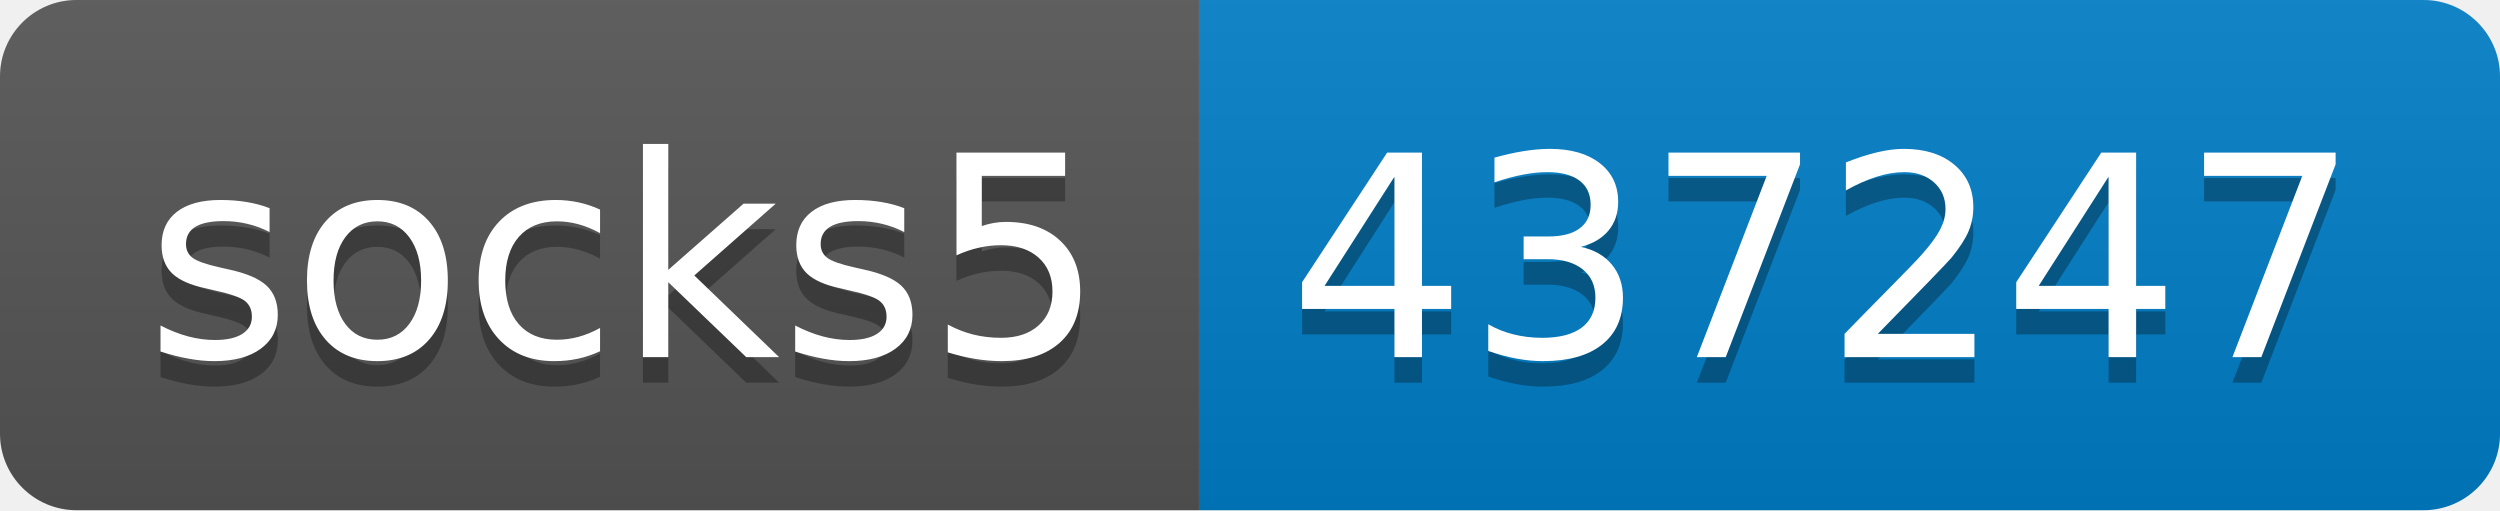
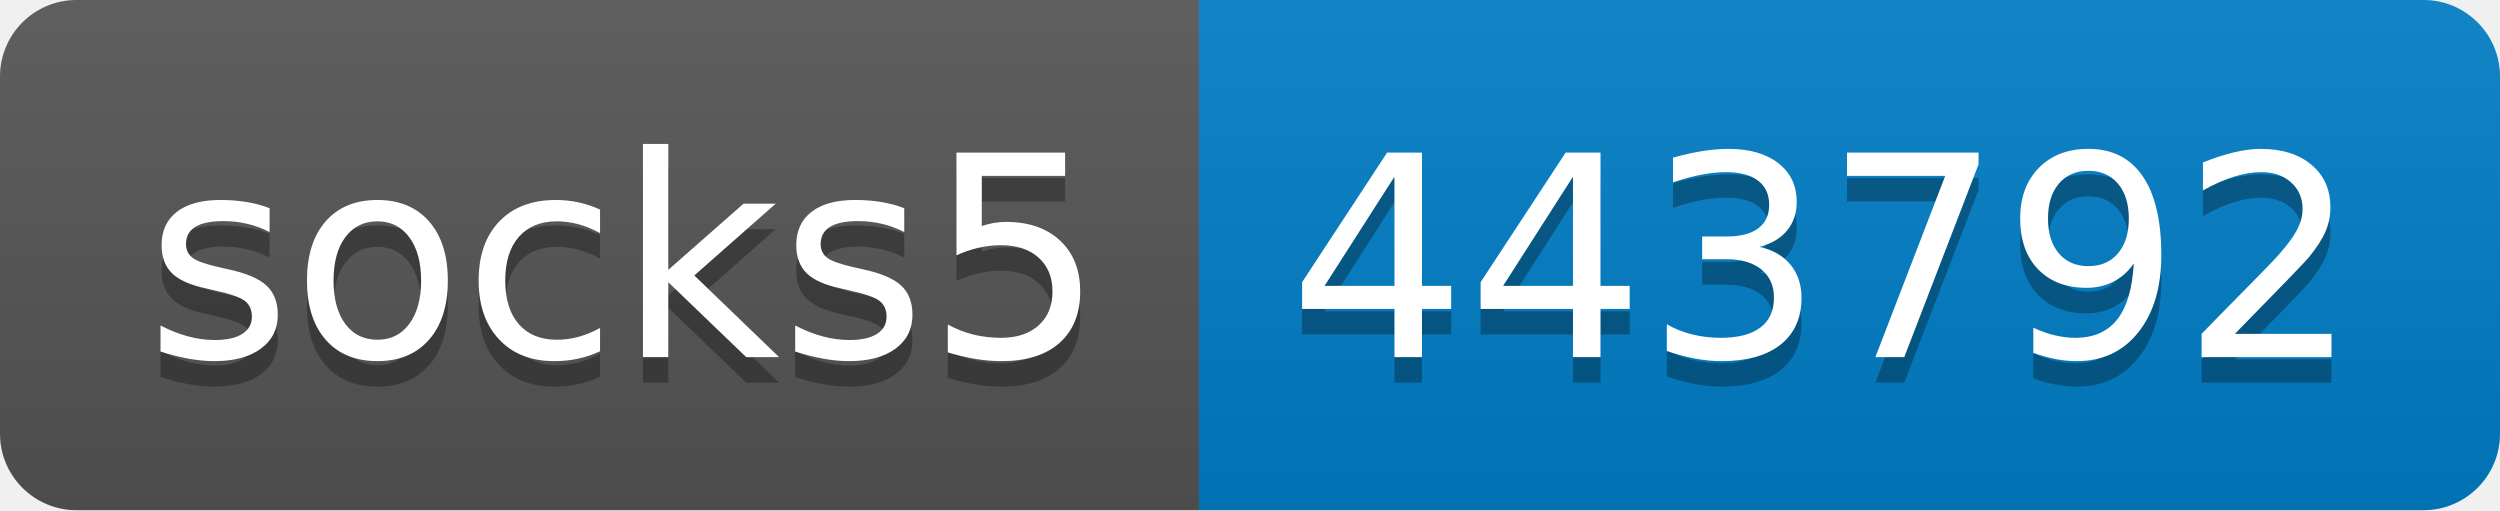
- <svg xmlns="http://www.w3.org/2000/svg" width="98" height="20" role="img" aria-label="socks5: 437247">
+ <svg xmlns="http://www.w3.org/2000/svg" width="98" height="20" role="img" aria-label="socks5: 443792">
  <linearGradient id="s" x2="0" y2="100%">
    <stop offset="0" stop-color="#bbb" stop-opacity=".1" />
    <stop offset="1" stop-opacity=".1" />
  </linearGradient>
  <clipPath id="r">
    <rect width="98" height="20" rx="3" fill="#fff" />
  </clipPath>
  <g clip-path="url(#r)">
    <rect width="47" height="20" fill="#555" />
    <rect x="47" width="51" height="20" fill="#007ec6" />
    <rect width="98" height="20" fill="url(#s)" />
  </g>
  <g fill="#fff" text-anchor="middle" font-family="Verdana,Geneva,DejaVu Sans,sans-serif" text-rendering="geometricPrecision" font-size="110">
    <text aria-hidden="true" x="245" y="150" fill="#010101" fill-opacity=".3" transform="scale(.1)" textLength="370">socks5</text>
    <text x="245" y="140" transform="scale(.1)" fill="#fff" textLength="370">socks5</text>
-     <text aria-hidden="true" x="715" y="150" fill="#010101" fill-opacity=".3" transform="scale(.1)" textLength="410">437247</text>
-     <text x="715" y="140" transform="scale(.1)" fill="#fff" textLength="410">437247</text>
+     <text aria-hidden="true" x="715" y="150" fill="#010101" fill-opacity=".3" transform="scale(.1)" textLength="410">443792</text>
+     <text x="715" y="140" transform="scale(.1)" fill="#fff" textLength="410">443792</text>
  </g>
</svg>
